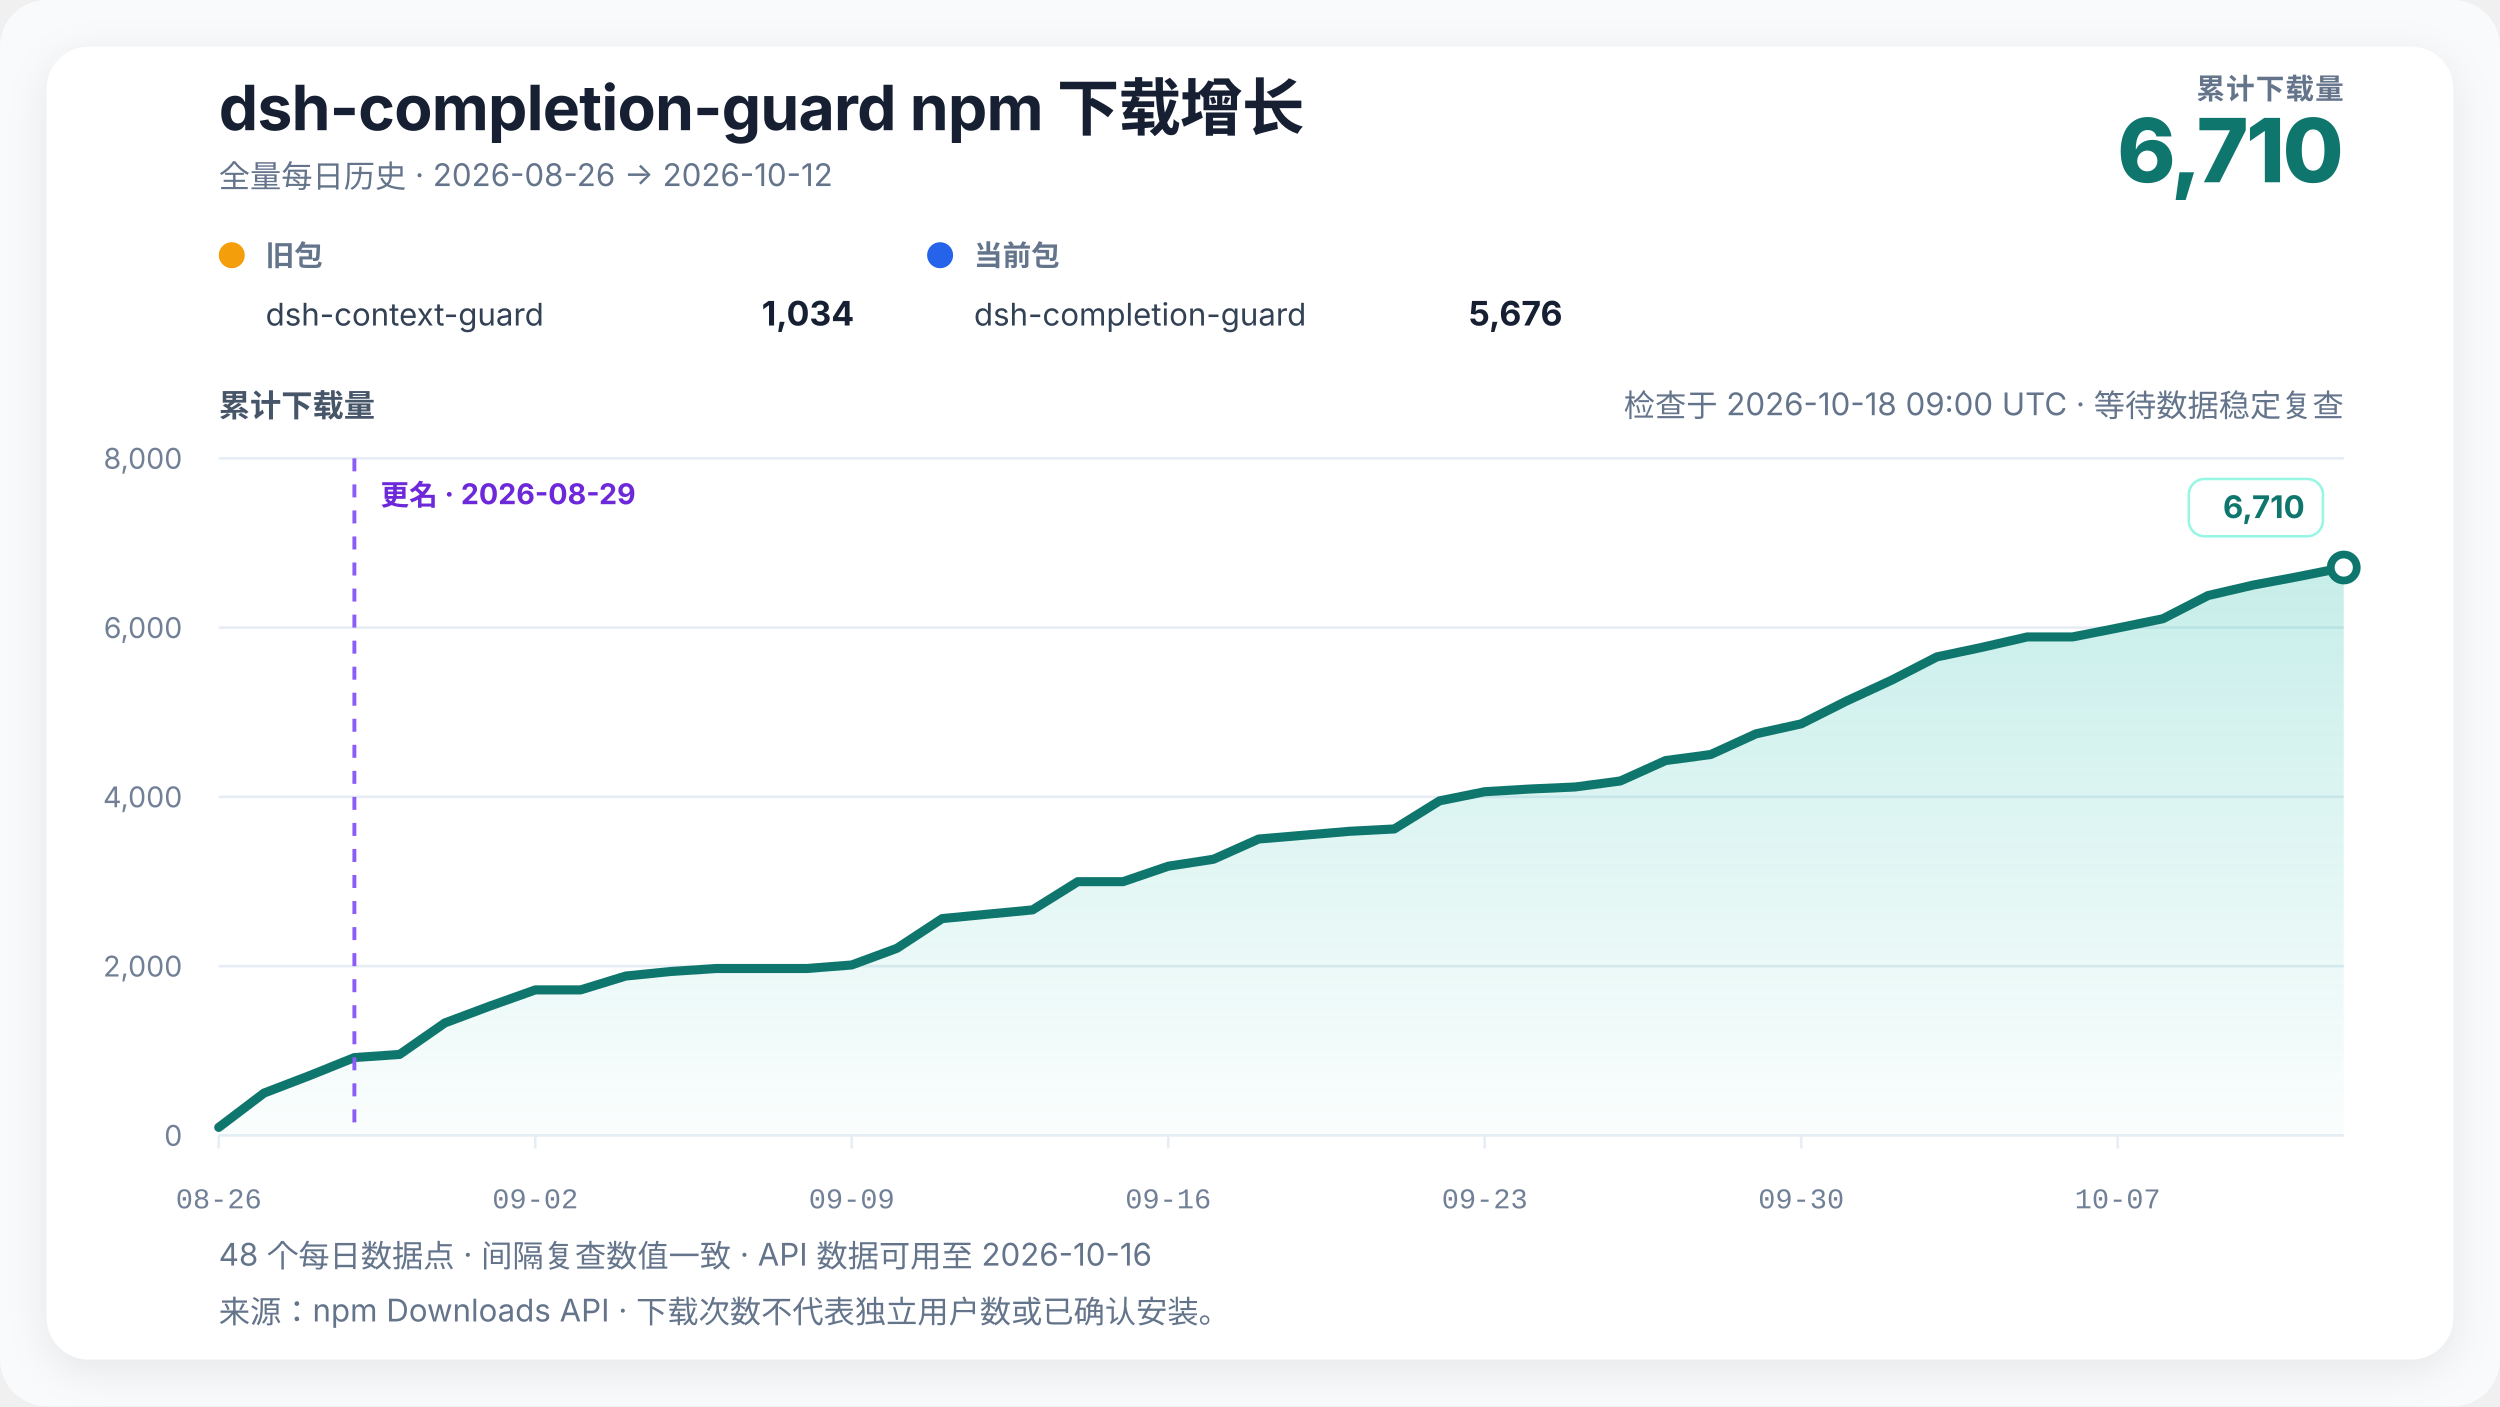
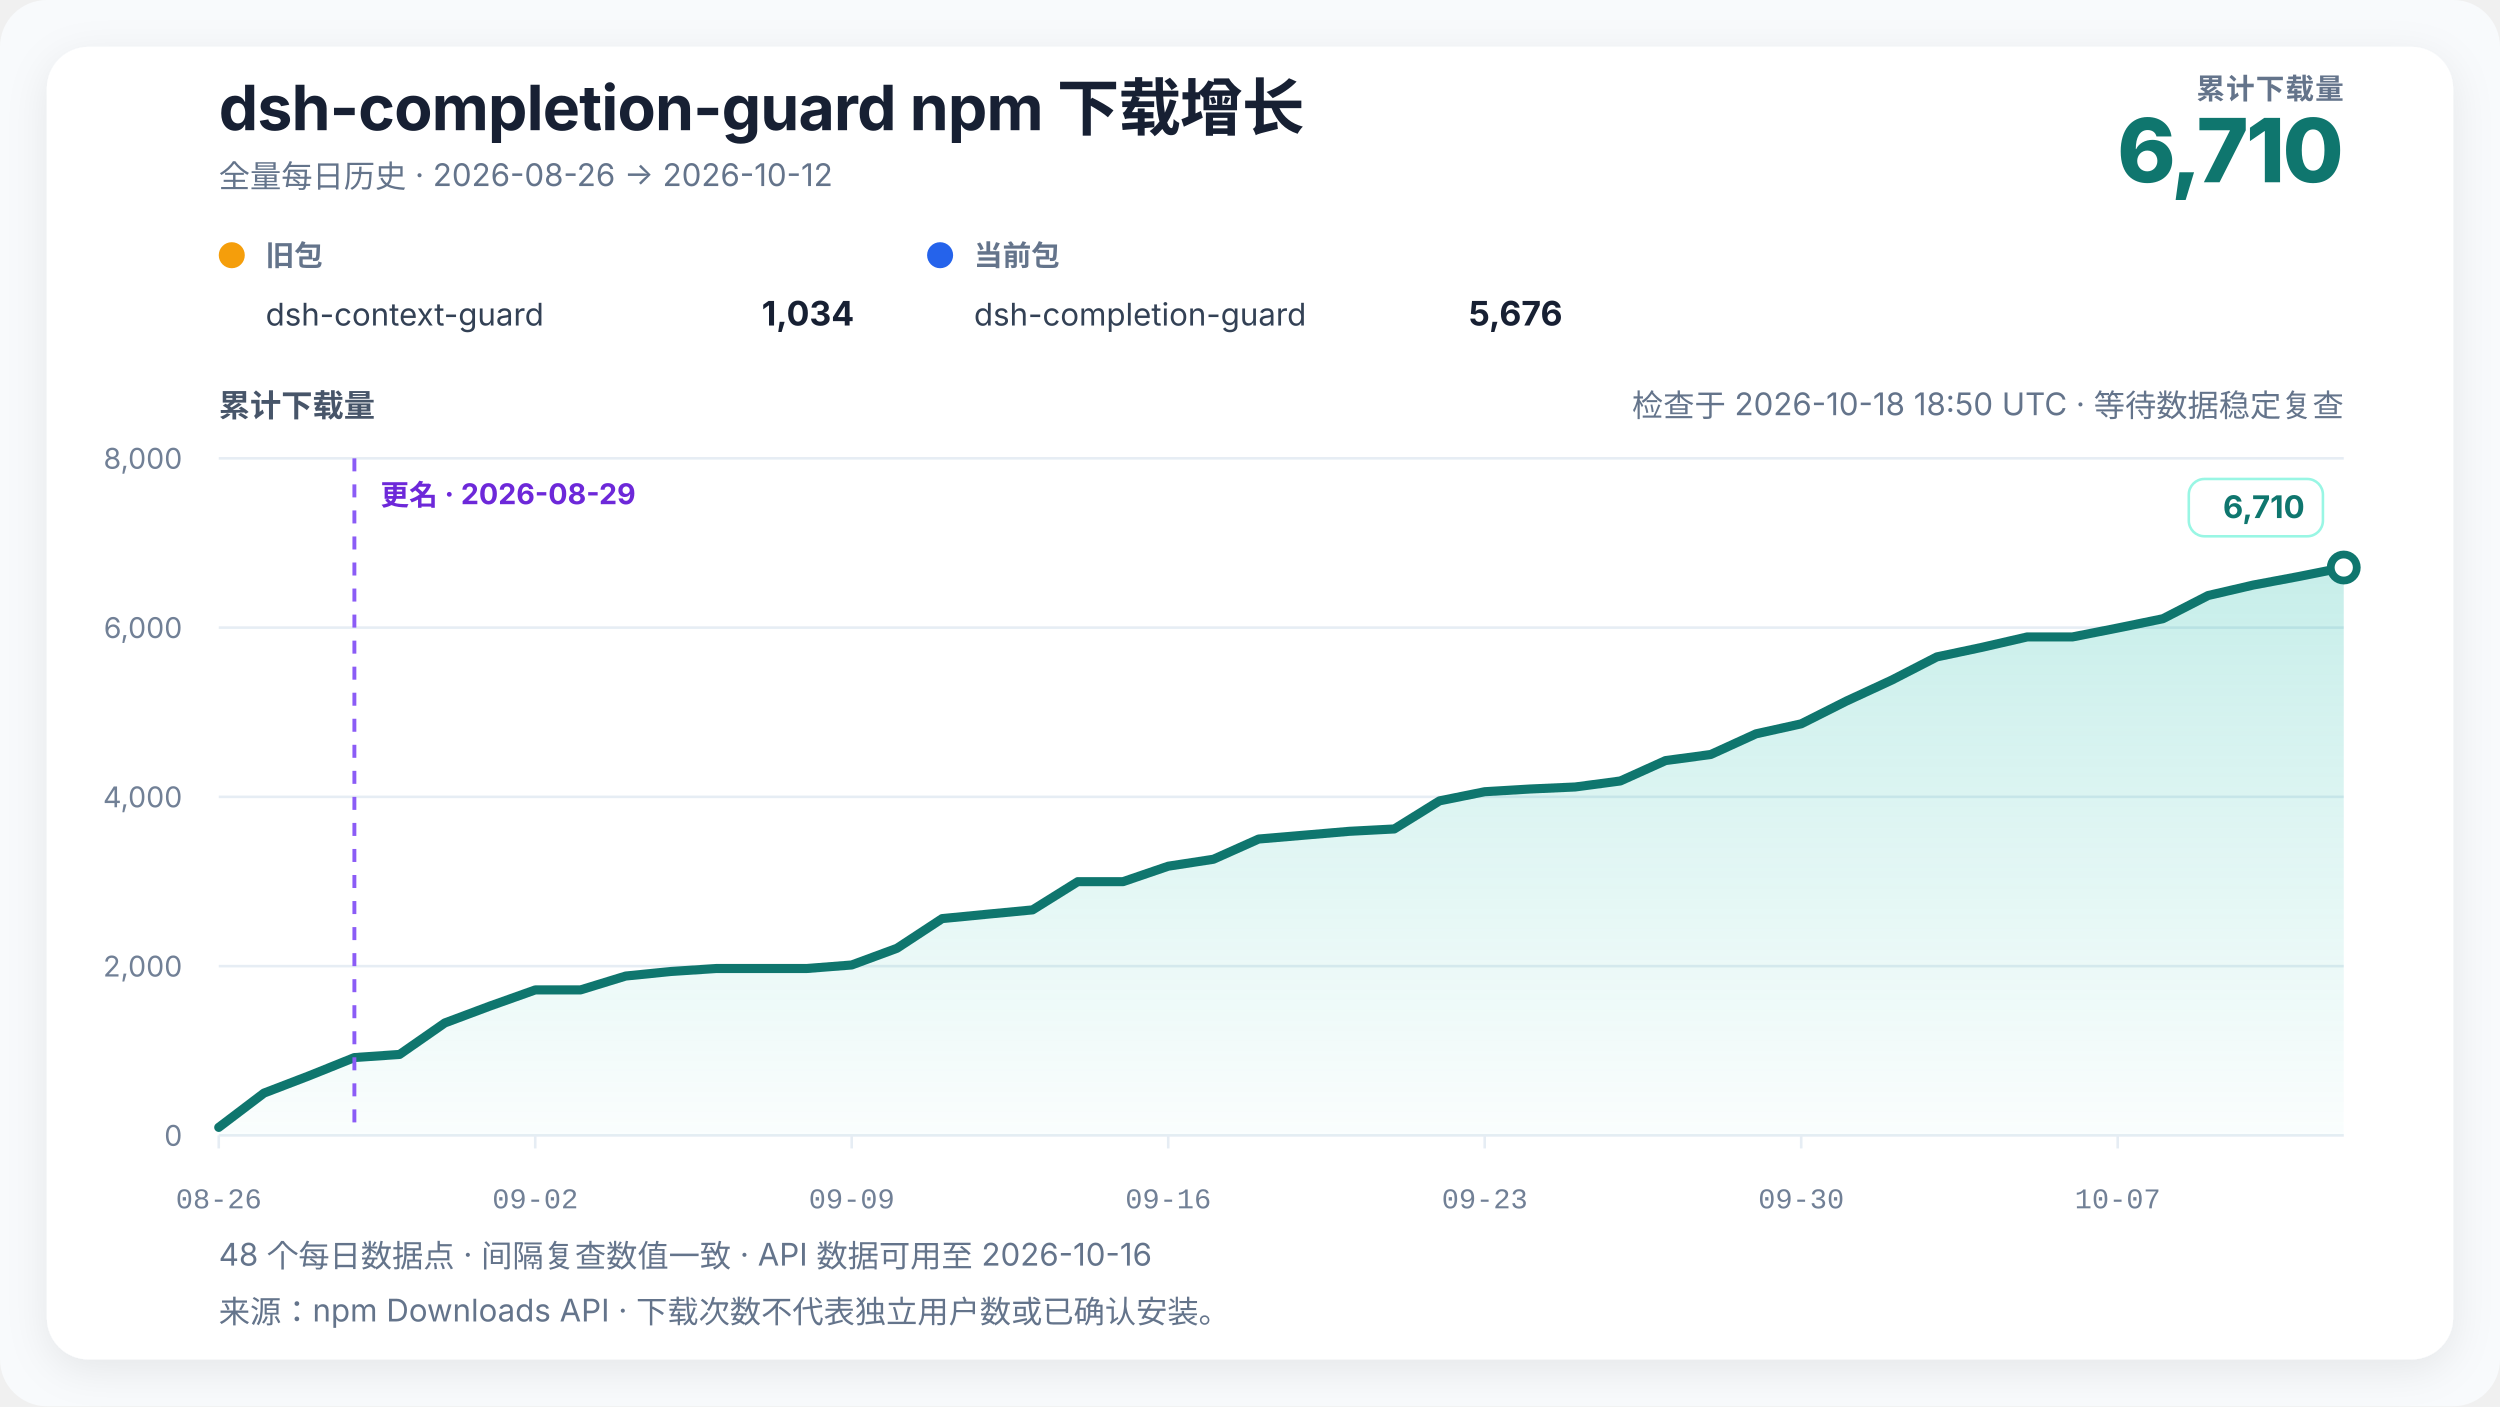
<svg xmlns="http://www.w3.org/2000/svg" width="960" height="540" viewBox="0 0 960 540" role="img" aria-labelledby="chart-title chart-desc" data-renderer-version="4" data-tick-step-days="7">
  <defs>
    <linearGradient id="growth-fill" x1="0" y1="0" x2="0" y2="1">
      <stop offset="0%" stop-color="#14b8a6" stop-opacity="0.24" />
      <stop offset="100%" stop-color="#14b8a6" stop-opacity="0.02" />
    </linearGradient>
    <filter id="soft-shadow" x="-10%" y="-10%" width="120%" height="120%">
      <feDropShadow dx="0" dy="4" stdDeviation="8" flood-color="#0f172a" flood-opacity="0.08" />
    </filter>
  </defs>
  <style>
    text { font-family: Inter, ui-sans-serif, -apple-system, BlinkMacSystemFont, "Segoe UI", "PingFang SC", "Microsoft YaHei", sans-serif; fill: #172033; }
    .title { font-size: 24px; font-weight: 720; letter-spacing: -0.3px; }
    .subtitle { font-size: 12px; fill: #64748b; }
    .metric-label { font-size: 11px; fill: #64748b; font-weight: 650; letter-spacing: 0.4px; }
    .metric-value { font-size: 34px; fill: #0f766e; font-weight: 760; letter-spacing: -1px; }
    .axis-title { font-size: 12px; fill: #475569; font-weight: 650; }
    .axis { font-size: 11px; fill: #718096; }
    .x-axis-tick { font-family: ui-monospace, "SFMono-Regular", Consolas, "Liberation Mono", monospace; font-variant-numeric: tabular-nums; }
    .grid { stroke: #e6edf4; stroke-width: 1; }
    .package-role { font-size: 11px; fill: #64748b; font-weight: 650; }
    .package-name { font-size: 12px; fill: #334155; }
    .package-total { font-size: 13px; fill: #172033; font-weight: 720; }
    .rename { stroke: #8b5cf6; stroke-width: 1.5; stroke-dasharray: 5 5; }
    .rename-label { font-size: 11px; fill: #6d28d9; font-weight: 650; }
    .endpoint { font-size: 12px; fill: #0f766e; font-weight: 740; }
    .endpoint-backdrop { fill: #ffffff; stroke: #99f6e4; stroke-width: 1; }
  </style>
  <rect width="100%" height="100%" rx="18" fill="#f8fafc" />
  <rect x="18" y="18" width="924" height="504" rx="16" fill="#ffffff" filter="url(#soft-shadow)" />
  <text x="84" y="50" class="title">dsh-completion-guard npm 下载增长</text>
  <text x="84" y="72" class="subtitle">全量每日历史 · 2026-08-26 → 2026-10-12</text>
  <text x="900" y="38" text-anchor="end" class="metric-label">累计下载量</text>
  <text x="900" y="70" text-anchor="end" class="metric-value">6,710</text>
  <g transform="translate(84,102)">
    <circle cx="5" cy="-4" r="5" fill="#f59e0b" />
    <text x="18" y="0" class="package-role">旧包</text>
    <text x="18" y="23" class="package-name">dsh-context-guard</text>
    <text x="244" y="23" text-anchor="end" class="package-total">1,034</text>
  </g>
  <g transform="translate(356,102)">
    <circle cx="5" cy="-4" r="5" fill="#2563eb" />
    <text x="18" y="0" class="package-role">当前包</text>
    <text x="18" y="23" class="package-name">dsh-completion-guard</text>
    <text x="244" y="23" text-anchor="end" class="package-total">5,676</text>
  </g>
-   <text x="900" y="160" text-anchor="end" class="subtitle refresh-status">检查于 2026-10-18 09:00 UTC · 等待数据稳定复查</text>
+   <text x="900" y="160" text-anchor="end" class="subtitle refresh-status">检查于 2026-10-18 18:50 UTC · 等待数据稳定复查</text>
  <text x="84" y="160" class="axis-title">累计下载量</text>
  <line x1="84" y1="436" x2="900" y2="436" class="grid" />
  <text x="70" y="440" text-anchor="end" class="axis">0</text>
  <line x1="84" y1="371" x2="900" y2="371" class="grid" />
  <text x="70" y="375" text-anchor="end" class="axis">2,000</text>
  <line x1="84" y1="306" x2="900" y2="306" class="grid" />
  <text x="70" y="310" text-anchor="end" class="axis">4,000</text>
  <line x1="84" y1="241" x2="900" y2="241" class="grid" />
  <text x="70" y="245" text-anchor="end" class="axis">6,000</text>
  <line x1="84" y1="176" x2="900" y2="176" class="grid" />
  <text x="70" y="180" text-anchor="end" class="axis">8,000</text>
  <polygon points="84.00,436 84.00,432.91 101.36,419.75 118.72,413.09 136.09,406.10 153.45,404.90 170.81,392.81 188.17,386.31 205.53,380.13 222.89,380.13 240.26,374.80 257.62,373.05 274.98,371.91 292.34,371.91 309.70,371.91 327.06,370.55 344.43,364.14 361.79,352.74 379.15,351.05 396.51,349.39 413.87,338.56 431.23,338.56 448.60,332.62 465.96,329.95 483.32,322.19 500.68,320.72 518.04,319.23 535.40,318.32 552.77,307.53 570.13,304.02 587.49,302.98 604.85,302.20 622.21,299.89 639.57,292.06 656.94,289.72 674.30,281.79 691.66,277.95 709.02,269.21 726.38,261.18 743.74,252.25 761.11,248.57 778.47,244.58 795.83,244.58 813.19,241.16 830.55,237.59 847.91,228.68 865.28,224.65 882.64,221.40 900.00,217.93 900.00,436" fill="url(#growth-fill)" />
  <polyline points="84.00,432.91 101.36,419.75 118.72,413.09 136.09,406.10 153.45,404.90 170.81,392.81 188.17,386.31 205.53,380.13 222.89,380.13 240.26,374.80 257.62,373.05 274.98,371.91 292.34,371.91 309.70,371.91 327.06,370.55 344.43,364.14 361.79,352.74 379.15,351.05 396.51,349.39 413.87,338.56 431.23,338.56 448.60,332.62 465.96,329.95 483.32,322.19 500.68,320.72 518.04,319.23 535.40,318.32 552.77,307.53 570.13,304.02 587.49,302.98 604.85,302.20 622.21,299.89 639.57,292.06 656.94,289.72 674.30,281.79 691.66,277.95 709.02,269.21 726.38,261.18 743.74,252.25 761.11,248.57 778.47,244.58 795.83,244.58 813.19,241.16 830.55,237.59 847.91,228.68 865.28,224.65 882.64,221.40 900.00,217.93" fill="none" stroke="#0f766e" stroke-width="3.5" stroke-linejoin="round" stroke-linecap="round" />
  <line x1="136.085" y1="176" x2="136.085" y2="436" class="rename" />
  <text x="146.085" y="194" text-anchor="start" class="rename-label">更名 · 2026-08-29</text>
  <circle cx="900" cy="217.925" r="5" fill="#ffffff" stroke="#0f766e" stroke-width="3" />
  <g class="endpoint-badge" data-position="above">
    <rect x="840.50" y="183.93" width="51.50" height="22" rx="6" class="endpoint-backdrop" />
    <text x="885.00" y="198.93" text-anchor="end" class="endpoint">6,710</text>
  </g>
  <line x1="84.00" y1="436" x2="84.00" y2="441" class="grid" />
  <text x="84.00" y="464" text-anchor="middle" class="axis x-axis-tick" data-day="2026-08-26">08-26</text>
  <line x1="205.53" y1="436" x2="205.53" y2="441" class="grid" />
  <text x="205.53" y="464" text-anchor="middle" class="axis x-axis-tick" data-day="2026-09-02">09-02</text>
  <line x1="327.06" y1="436" x2="327.06" y2="441" class="grid" />
  <text x="327.06" y="464" text-anchor="middle" class="axis x-axis-tick" data-day="2026-09-09">09-09</text>
  <line x1="448.60" y1="436" x2="448.60" y2="441" class="grid" />
  <text x="448.60" y="464" text-anchor="middle" class="axis x-axis-tick" data-day="2026-09-16">09-16</text>
  <line x1="570.13" y1="436" x2="570.13" y2="441" class="grid" />
  <text x="570.13" y="464" text-anchor="middle" class="axis x-axis-tick" data-day="2026-09-23">09-23</text>
  <line x1="691.66" y1="436" x2="691.66" y2="441" class="grid" />
  <text x="691.66" y="464" text-anchor="middle" class="axis x-axis-tick" data-day="2026-09-30">09-30</text>
  <line x1="813.19" y1="436" x2="813.19" y2="441" class="grid" />
  <text x="813.19" y="464" text-anchor="middle" class="axis x-axis-tick" data-day="2026-10-07">10-07</text>
  <text x="84" y="486" class="subtitle">48 个每日数据点 · 间隔复查数值一致 · API 数据可用至 2026-10-16</text>
  <text x="84" y="508" class="subtitle">来源：npm Downloads API · 下载次数不代表独立用户数或已确认安装。</text>
</svg>
